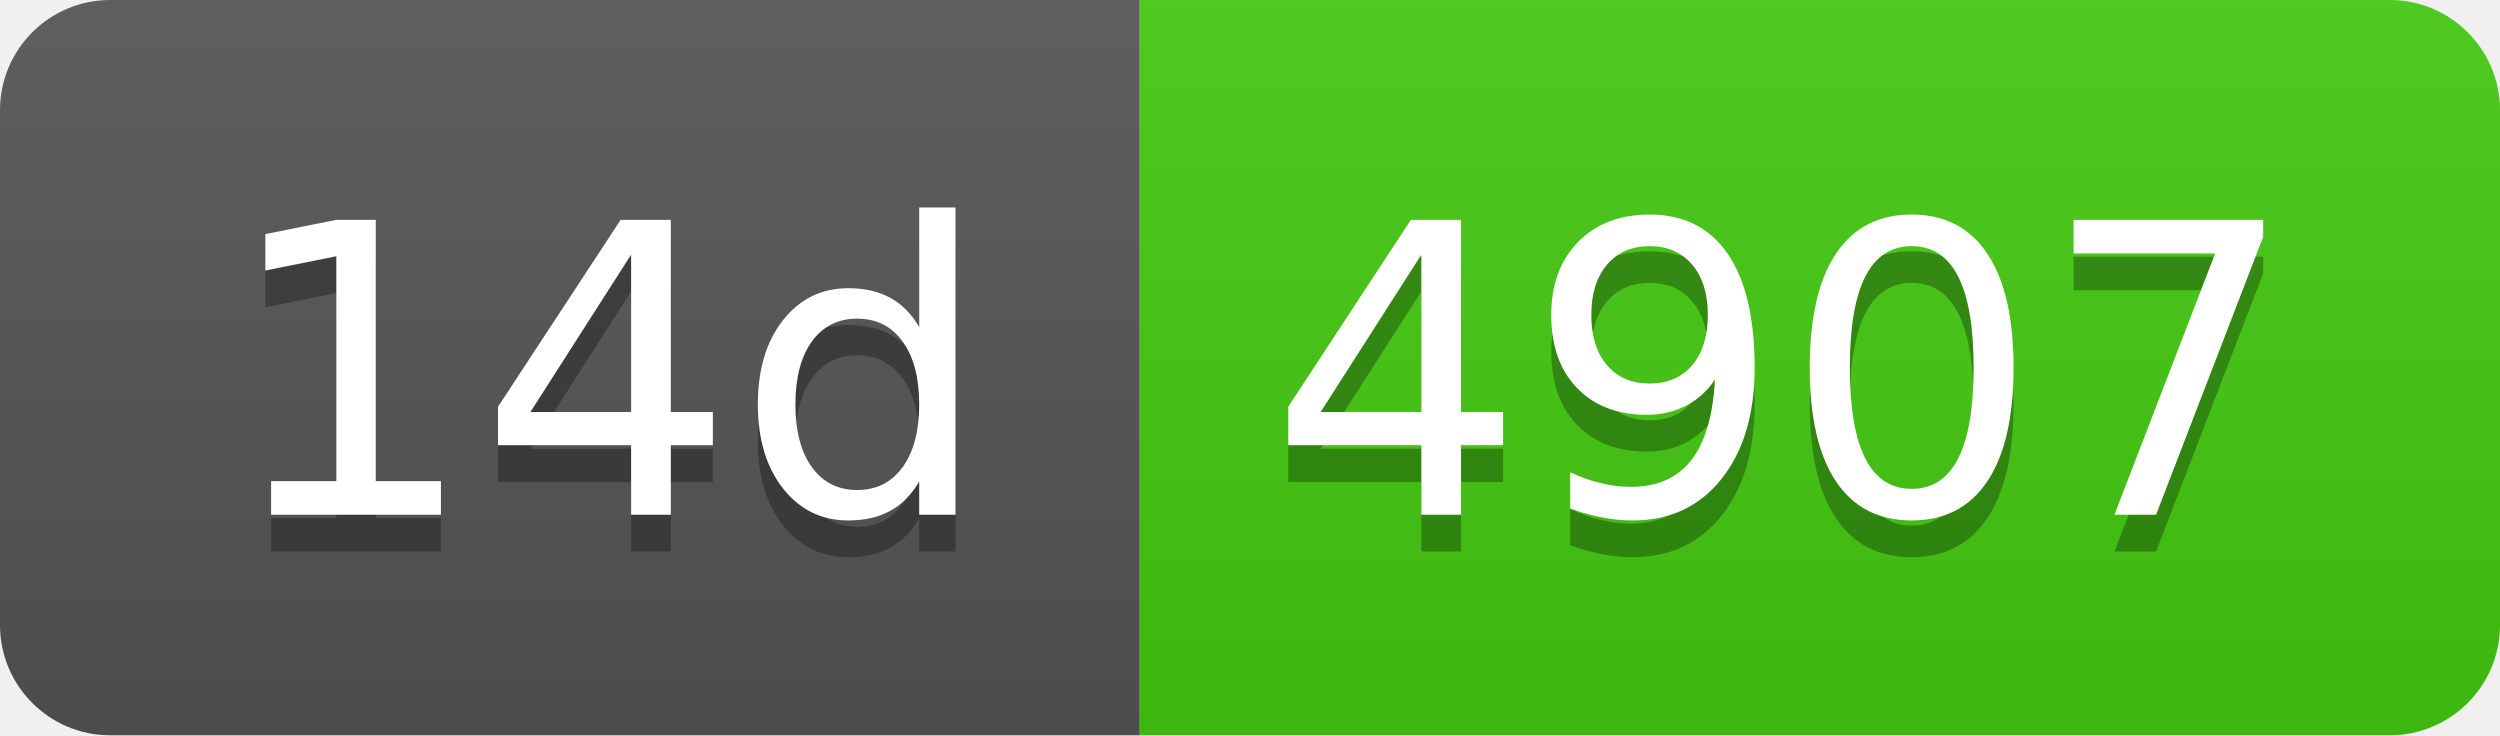
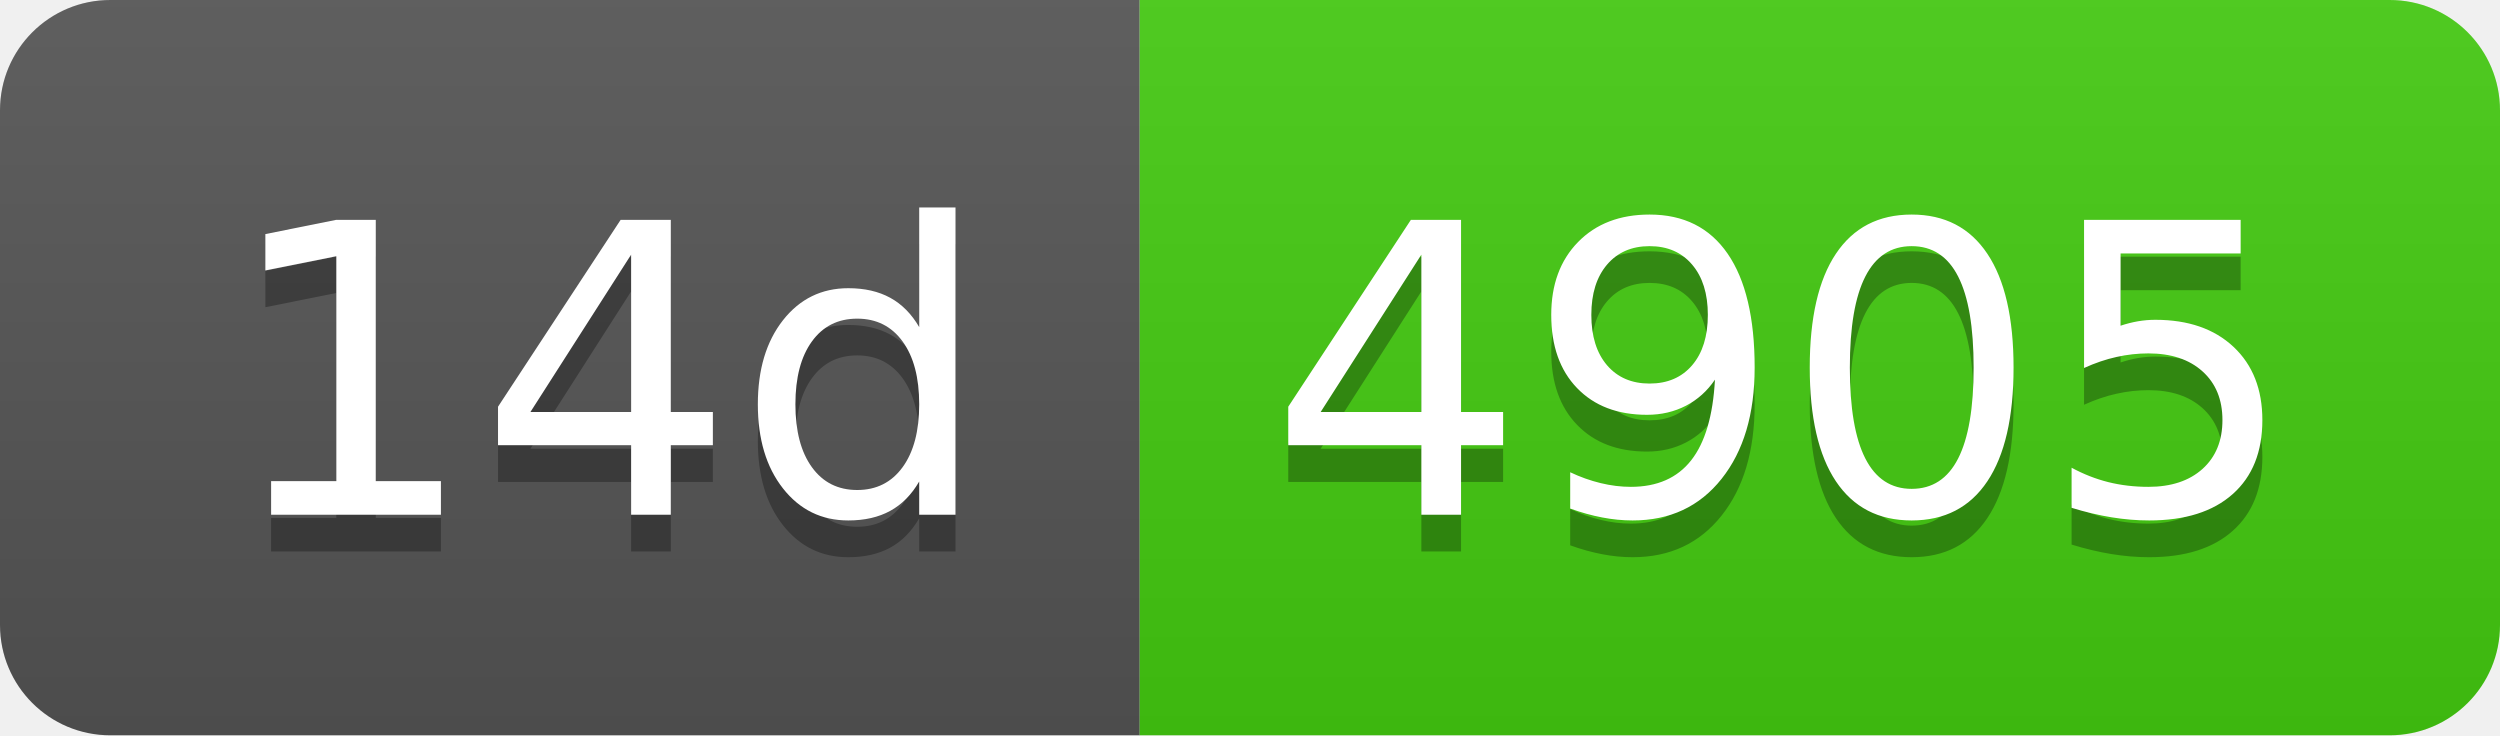
- <svg xmlns="http://www.w3.org/2000/svg" width="68" height="20" role="img" aria-label="14d: 4907">
+ <svg xmlns="http://www.w3.org/2000/svg" width="68" height="20" role="img" aria-label="14d: 4905">
  <linearGradient id="s" x2="0" y2="100%">
    <stop offset="0" stop-color="#bbb" stop-opacity=".1" />
    <stop offset="1" stop-opacity=".1" />
  </linearGradient>
  <clipPath id="r">
    <rect width="68" height="20" rx="3" fill="#fff" />
  </clipPath>
  <g clip-path="url(#r)">
    <rect width="31" height="20" fill="#555" />
    <rect x="31" width="37" height="20" fill="#4c1" />
    <rect width="68" height="20" fill="url(#s)" />
  </g>
  <g fill="#fff" text-anchor="middle" font-family="Verdana,Geneva,DejaVu Sans,sans-serif" text-rendering="geometricPrecision" font-size="110">
    <text aria-hidden="true" x="165" y="150" fill="#010101" fill-opacity=".3" transform="scale(.1)" textLength="210">14d</text>
    <text x="165" y="140" transform="scale(.1)" fill="#fff" textLength="210">14d</text>
-     <text aria-hidden="true" x="485" y="150" fill="#010101" fill-opacity=".3" transform="scale(.1)" textLength="270">4907</text>
-     <text x="485" y="140" transform="scale(.1)" fill="#fff" textLength="270">4907</text>
+     <text aria-hidden="true" x="485" y="150" fill="#010101" fill-opacity=".3" transform="scale(.1)" textLength="270">4905</text>
+     <text x="485" y="140" transform="scale(.1)" fill="#fff" textLength="270">4905</text>
  </g>
</svg>
